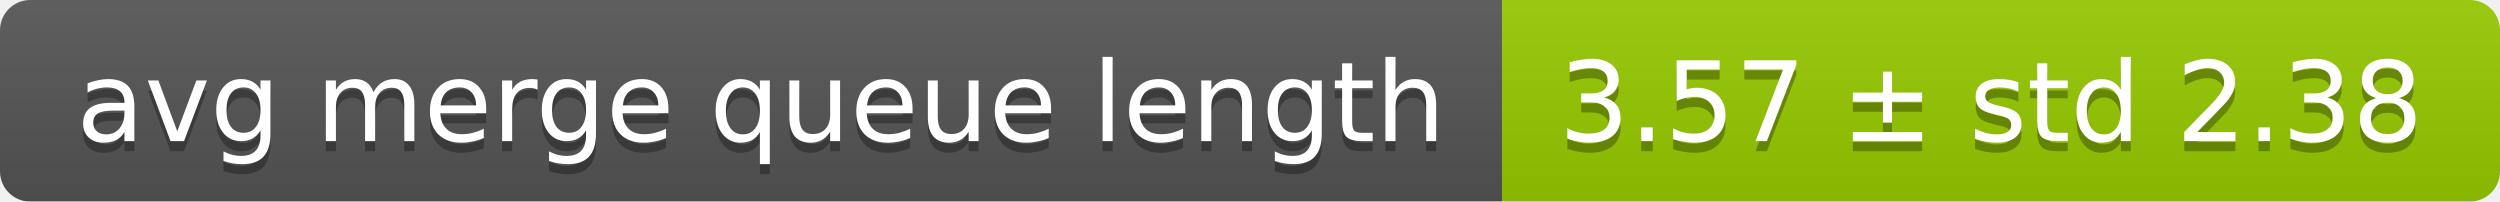
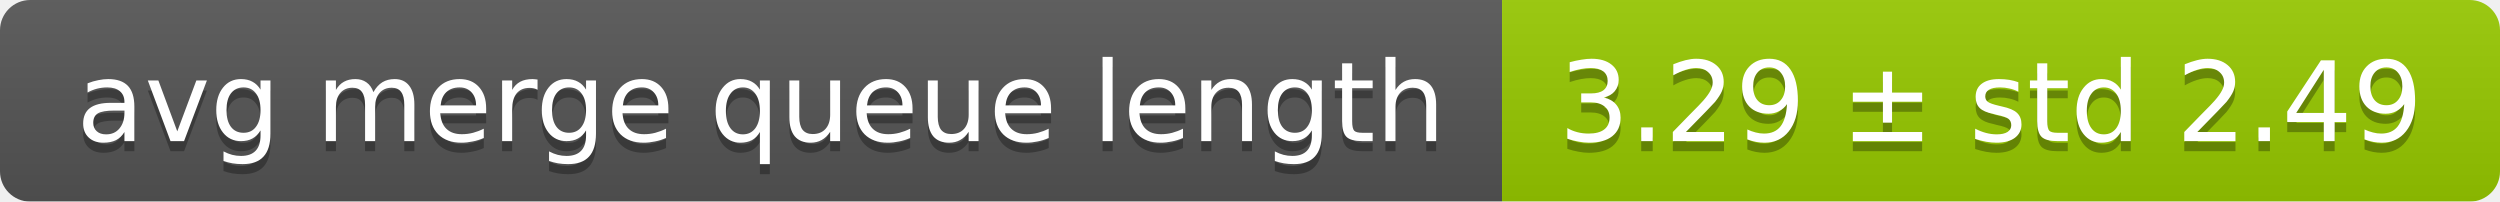
<svg xmlns="http://www.w3.org/2000/svg" width="248" height="20">
  <linearGradient id="smooth" x2="0" y2="100%">
    <stop offset="0" stop-color="#bbb" stop-opacity=".1" />
    <stop offset="1" stop-opacity=".1" />
  </linearGradient>
  <mask id="round">
    <rect width="248" height="20" rx="3" fill="#fff" />
  </mask>
  <g mask="url(#round)">
    <rect width="149" height="20" fill="#555" />
    <rect x="149" width="99" height="20" fill="#97ca00" />
    <rect width="248" height="20" fill="url(#smooth)" />
  </g>
  <g fill="#fff" text-anchor="middle" font-family="DejaVu Sans,Verdana,Geneva,sans-serif" font-size="11">
    <text x="75.5" y="15" fill="#010101" fill-opacity=".3">avg merge queue length</text>
    <text x="75.5" y="14">avg merge queue length</text>
-     <text x="197.5" y="15" fill="#010101" fill-opacity=".3">3.57 ± std 2.38</text>
-     <text x="197.5" y="14">3.57 ± std 2.38</text>
+     <text x="197.5" y="15" fill="#010101" fill-opacity=".3">3.29 ± std 2.49</text>
+     <text x="197.5" y="14">3.29 ± std 2.49</text>
  </g>
</svg>
